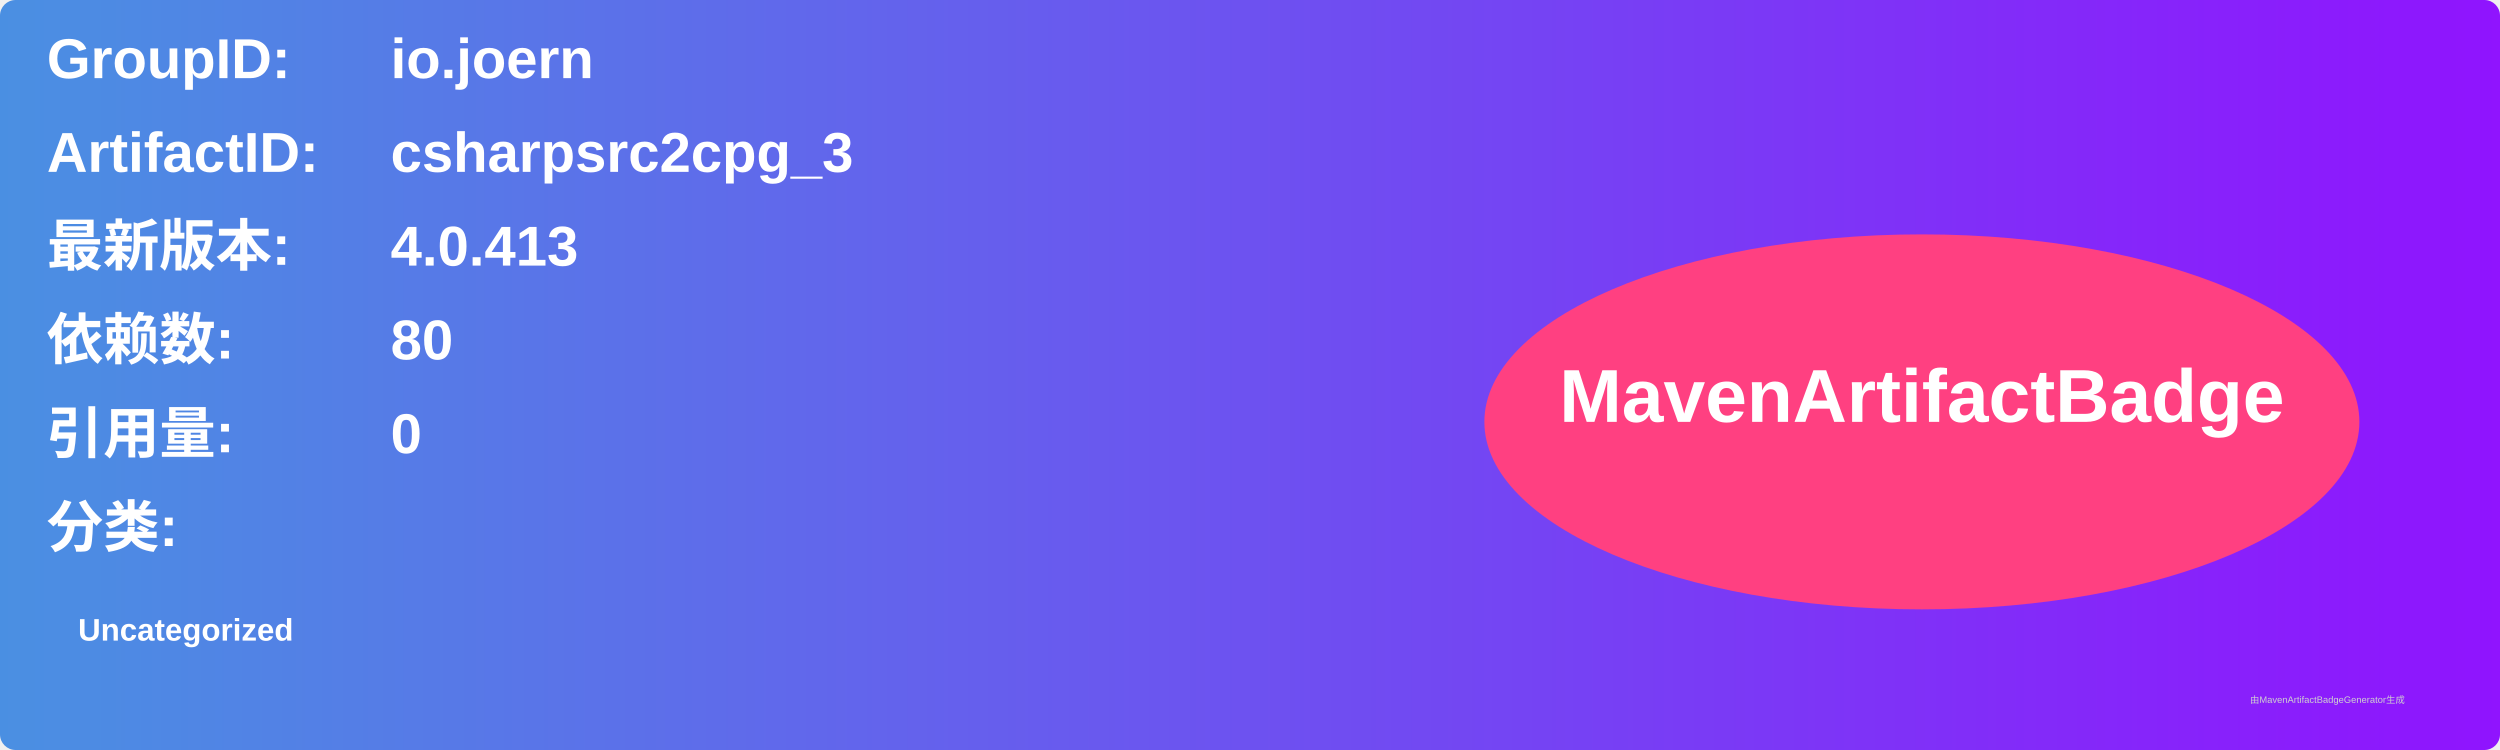
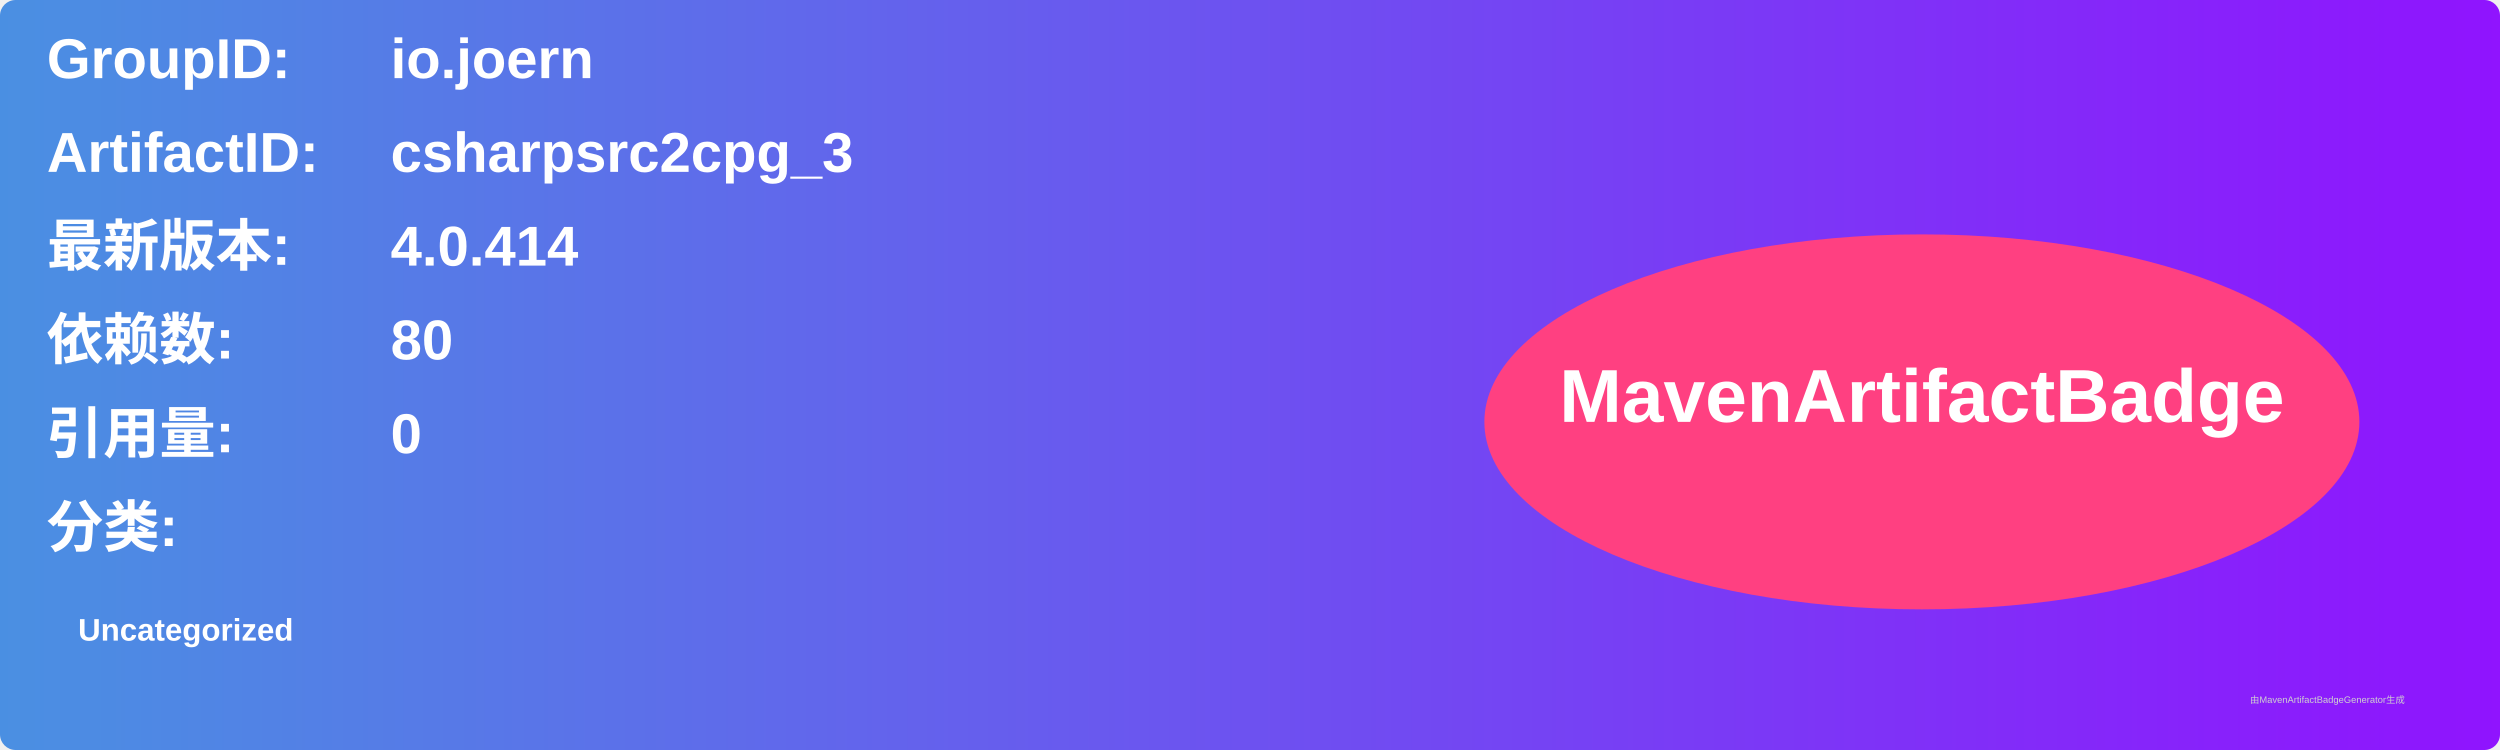
<svg xmlns="http://www.w3.org/2000/svg" width="800" height="240" viewBox="0 0 800 240">
  <linearGradient id="grad" x1="0%" y1="0%" x2="100%" y2="0%">
    <stop offset="0%" stop-color="#4a90e2" />
    <stop offset="100%" stop-color="#9013fe" />
  </linearGradient>
  <rect width="100%" height="100%" rx="5" ry="5" fill="url(#grad)" />
  <g transform="translate(15, 15)">
    <text x="0" y="10" font-family="Arial" font-size="18" fill="white" font-weight="bold" width="260">GroupID:</text>
    <text x="110" y="10" font-family="Arial" font-size="18" fill="white" font-weight="bold" width="460">io.joern</text>
    <text x="0" y="40" font-family="Arial" font-size="18" fill="white" font-weight="bold" width="260">ArtifactID:</text>
    <text x="110" y="40" font-family="Arial" font-size="18" fill="white" font-weight="bold" width="460">csharpsrc2cpg_3</text>
    <text x="0" y="70" font-family="Arial" font-size="18" fill="white" font-weight="bold">最新版本:</text>
    <text x="110" y="70" font-family="Arial" font-size="18" fill="white" font-weight="bold">
-       <tspan font-weight="bold">4.0.413</tspan>
+       <tspan font-weight="bold">4.0.414</tspan>
    </text>
    <text x="0" y="100" font-family="Arial" font-size="18" fill="white" font-weight="bold">依赖数: </text>
    <text x="110" y="100" font-family="Arial" font-size="18" fill="white">
      <tspan font-weight="bold">80</tspan>
    </text>
    <text x="0" y="130" font-family="Arial" font-size="18" fill="white" font-weight="bold">引用量: </text>
    <text x="110" y="130" font-family="Arial" font-size="18" fill="white">
      <tspan font-weight="bold">0</tspan>
    </text>
    <text x="0" y="160" font-family="Arial" font-size="18" fill="white" font-weight="bold">分类:</text>
    <text x="10" y="190" font-family="Arial" font-size="10" fill="white">
      <tspan font-weight="bold">Uncategorized</tspan>
    </text>
    <ellipse cx="600" cy="120" rx="140" ry="60" fill="#ff4081" />
    <text x="600" y="120" text-anchor="middle" font-family="Arial" font-size="24" fill="white" font-weight="bold">MavenArtifactBadge</text>
  </g>
  <text x="720" y="225" font-family="Arial" font-size="3" fill="#d0d0d0">由MavenArtifactBadgeGenerator生成</text>
</svg>
